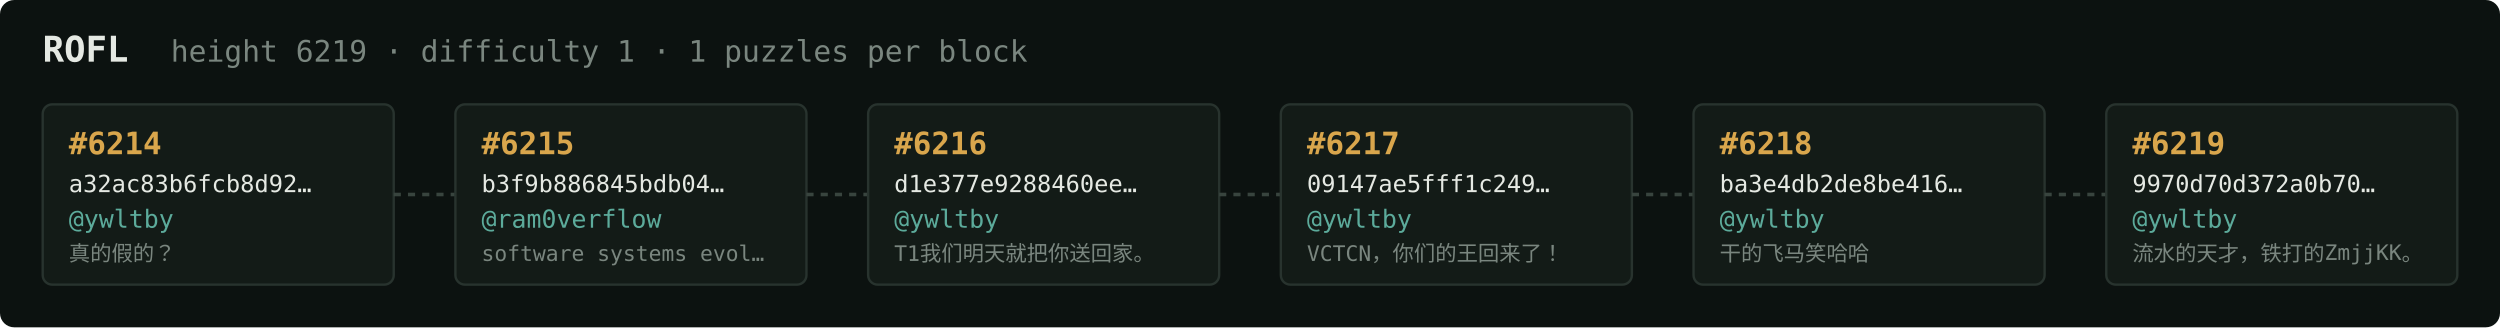
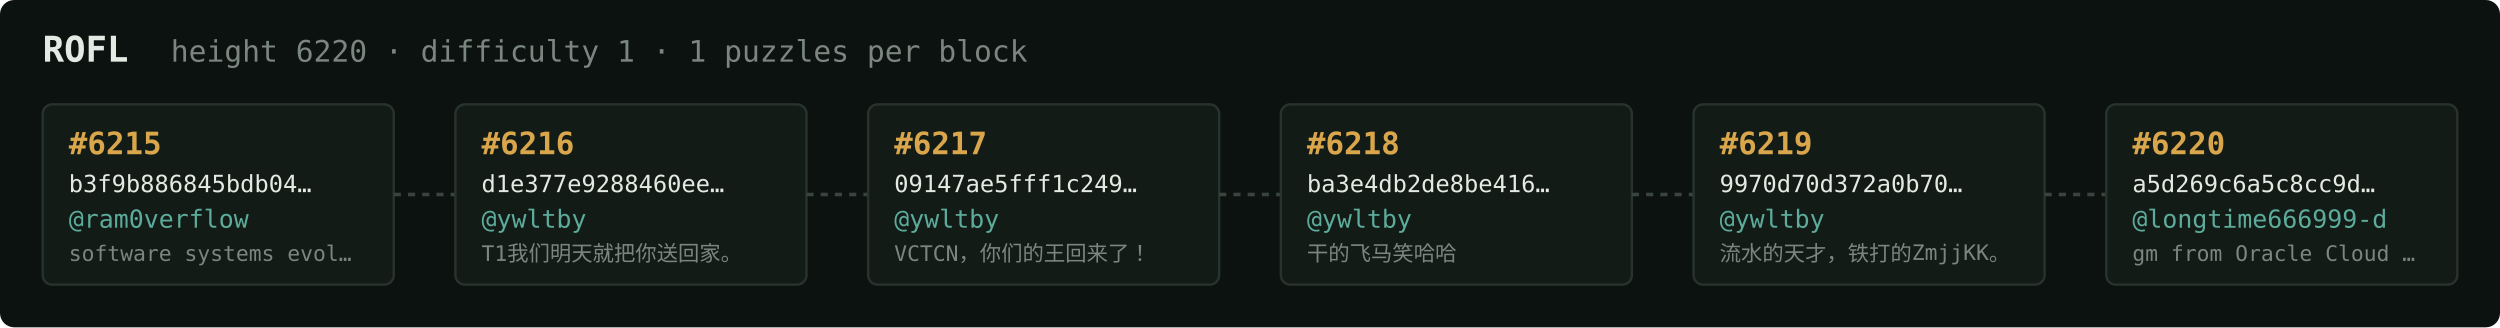
<svg xmlns="http://www.w3.org/2000/svg" width="1054" height="138" viewBox="0 0 1054 138" font-family="ui-monospace,SFMono-Regular,Menlo,monospace">
  <rect fill="#0c1210" width="1054" height="138" rx="6" />
  <text x="18" y="26" fill="#e5e9e3" font-size="15" font-weight="700">ROFL</text>
-   <text x="72" y="26" fill="#7a867f" font-size="12.5">height 6219 · difficulty 1 · 1 puzzles per block</text>
+   <text x="72" y="26" fill="#7a867f" font-size="12.5">height 6220 · difficulty 1 · 1 puzzles per block</text>
  <rect x="18" y="44" width="148" height="76" rx="4" fill="#131b17" stroke="#28332e" stroke-width="1" />
-   <text x="29" y="65" fill="#d9a64c" font-size="13" font-weight="700">#6214</text>
-   <text x="29" y="81" fill="#e5e9e3" font-size="10">a32ac83b6fcb8d92…</text>
-   <text x="29" y="96" fill="#5cab9b" font-size="10.5">@ywltby</text>
-   <text x="29" y="110" fill="#7a867f" font-size="9">真的假的？</text>
+   <text x="29" y="65" fill="#d9a64c" font-size="13" font-weight="700">#6215</text>
+   <text x="29" y="81" fill="#e5e9e3" font-size="10">b3f9b886845bdb04…</text>
+   <text x="29" y="96" fill="#5cab9b" font-size="10.5">@ram0verflow</text>
+   <text x="29" y="110" fill="#7a867f" font-size="9">software systems evol…</text>
  <line x1="166" y1="82.0" x2="192" y2="82.0" stroke="#38443e" stroke-width="1.5" stroke-dasharray="3 3" />
  <rect x="192" y="44" width="148" height="76" rx="4" fill="#131b17" stroke="#28332e" stroke-width="1" />
-   <text x="203" y="65" fill="#d9a64c" font-size="13" font-weight="700">#6215</text>
-   <text x="203" y="81" fill="#e5e9e3" font-size="10">b3f9b886845bdb04…</text>
-   <text x="203" y="96" fill="#5cab9b" font-size="10.5">@ram0verflow</text>
-   <text x="203" y="110" fill="#7a867f" font-size="9">software systems evol…</text>
+   <text x="203" y="65" fill="#d9a64c" font-size="13" font-weight="700">#6216</text>
+   <text x="203" y="81" fill="#e5e9e3" font-size="10">d1e377e9288460ee…</text>
+   <text x="203" y="96" fill="#5cab9b" font-size="10.5">@ywltby</text>
+   <text x="203" y="110" fill="#7a867f" font-size="9">T1我们明天就把你送回家。</text>
  <line x1="340" y1="82.0" x2="366" y2="82.0" stroke="#38443e" stroke-width="1.5" stroke-dasharray="3 3" />
  <rect x="366" y="44" width="148" height="76" rx="4" fill="#131b17" stroke="#28332e" stroke-width="1" />
-   <text x="377" y="65" fill="#d9a64c" font-size="13" font-weight="700">#6216</text>
-   <text x="377" y="81" fill="#e5e9e3" font-size="10">d1e377e9288460ee…</text>
+   <text x="377" y="65" fill="#d9a64c" font-size="13" font-weight="700">#6217</text>
+   <text x="377" y="81" fill="#e5e9e3" font-size="10">09147ae5fff1c249…</text>
  <text x="377" y="96" fill="#5cab9b" font-size="10.5">@ywltby</text>
-   <text x="377" y="110" fill="#7a867f" font-size="9">T1我们明天就把你送回家。</text>
+   <text x="377" y="110" fill="#7a867f" font-size="9">VCTCN，你们的王回来了！</text>
  <line x1="514" y1="82.0" x2="540" y2="82.0" stroke="#38443e" stroke-width="1.5" stroke-dasharray="3 3" />
  <rect x="540" y="44" width="148" height="76" rx="4" fill="#131b17" stroke="#28332e" stroke-width="1" />
-   <text x="551" y="65" fill="#d9a64c" font-size="13" font-weight="700">#6217</text>
-   <text x="551" y="81" fill="#e5e9e3" font-size="10">09147ae5fff1c249…</text>
+   <text x="551" y="65" fill="#d9a64c" font-size="13" font-weight="700">#6218</text>
+   <text x="551" y="81" fill="#e5e9e3" font-size="10">ba3e4db2de8be416…</text>
  <text x="551" y="96" fill="#5cab9b" font-size="10.5">@ywltby</text>
-   <text x="551" y="110" fill="#7a867f" font-size="9">VCTCN，你们的王回来了！</text>
+   <text x="551" y="110" fill="#7a867f" font-size="9">干的飞马笑哈哈</text>
  <line x1="688" y1="82.0" x2="714" y2="82.0" stroke="#38443e" stroke-width="1.5" stroke-dasharray="3 3" />
  <rect x="714" y="44" width="148" height="76" rx="4" fill="#131b17" stroke="#28332e" stroke-width="1" />
-   <text x="725" y="65" fill="#d9a64c" font-size="13" font-weight="700">#6218</text>
-   <text x="725" y="81" fill="#e5e9e3" font-size="10">ba3e4db2de8be416…</text>
+   <text x="725" y="65" fill="#d9a64c" font-size="13" font-weight="700">#6219</text>
+   <text x="725" y="81" fill="#e5e9e3" font-size="10">9970d70d372a0b70…</text>
  <text x="725" y="96" fill="#5cab9b" font-size="10.5">@ywltby</text>
-   <text x="725" y="110" fill="#7a867f" font-size="9">干的飞马笑哈哈</text>
+   <text x="725" y="110" fill="#7a867f" font-size="9">流水的天才，铁打的ZmjjKK。</text>
  <line x1="862" y1="82.0" x2="888" y2="82.0" stroke="#38443e" stroke-width="1.5" stroke-dasharray="3 3" />
  <rect x="888" y="44" width="148" height="76" rx="4" fill="#131b17" stroke="#28332e" stroke-width="1" />
-   <text x="899" y="65" fill="#d9a64c" font-size="13" font-weight="700">#6219</text>
-   <text x="899" y="81" fill="#e5e9e3" font-size="10">9970d70d372a0b70…</text>
-   <text x="899" y="96" fill="#5cab9b" font-size="10.5">@ywltby</text>
-   <text x="899" y="110" fill="#7a867f" font-size="9">流水的天才，铁打的ZmjjKK。</text>
+   <text x="899" y="65" fill="#d9a64c" font-size="13" font-weight="700">#6220</text>
+   <text x="899" y="81" fill="#e5e9e3" font-size="10">a5d269c6a5c8cc9d…</text>
+   <text x="899" y="96" fill="#5cab9b" font-size="10.5">@longtime666999-d</text>
+   <text x="899" y="110" fill="#7a867f" font-size="9">gm from Oracle Cloud …</text>
</svg>
